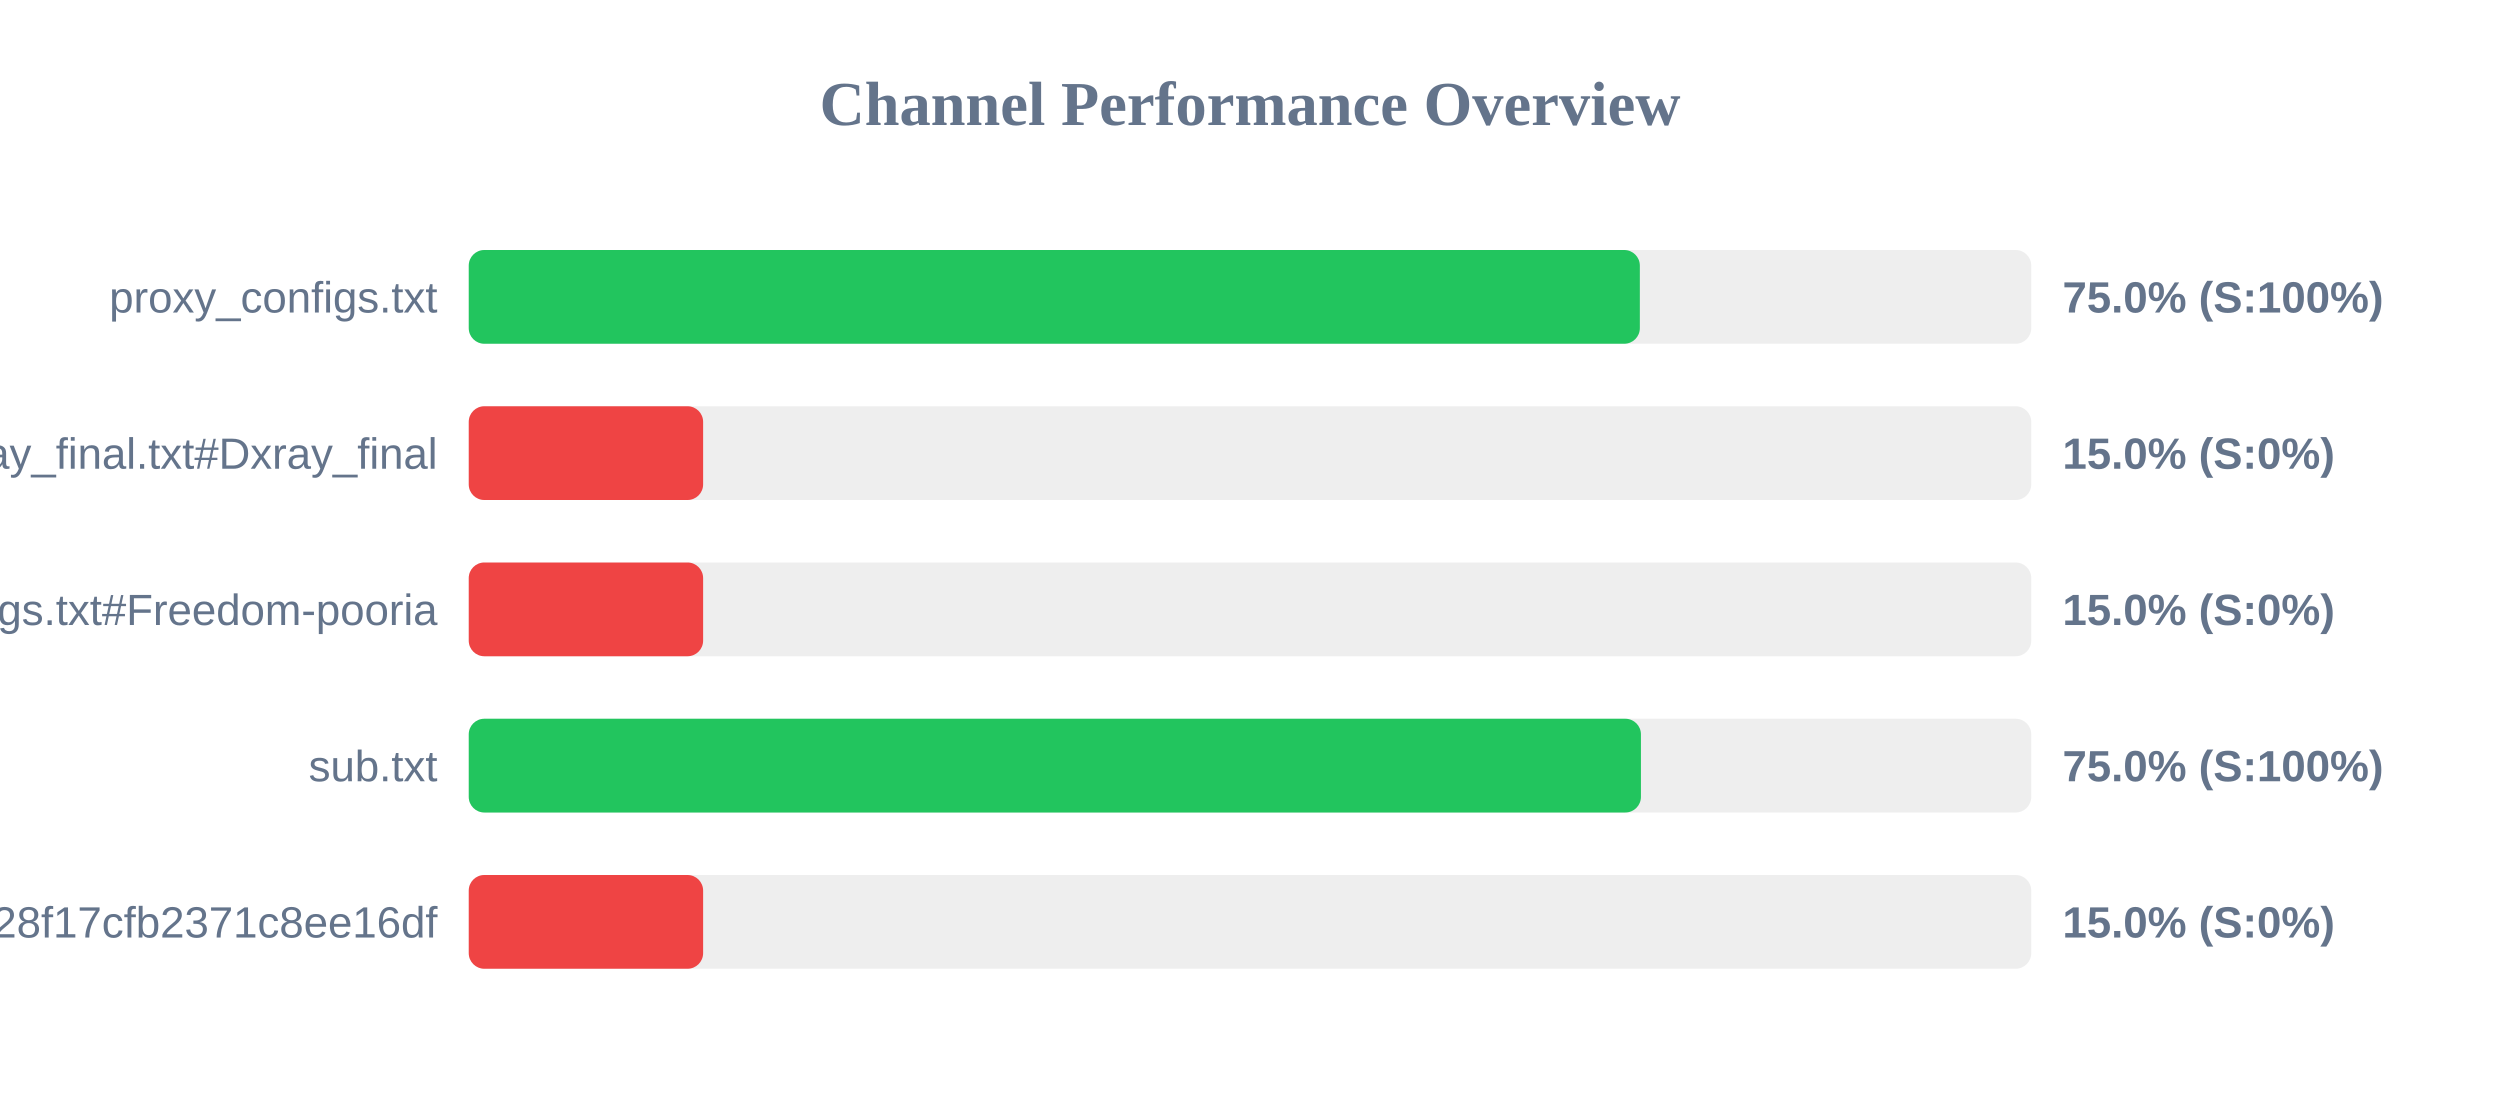
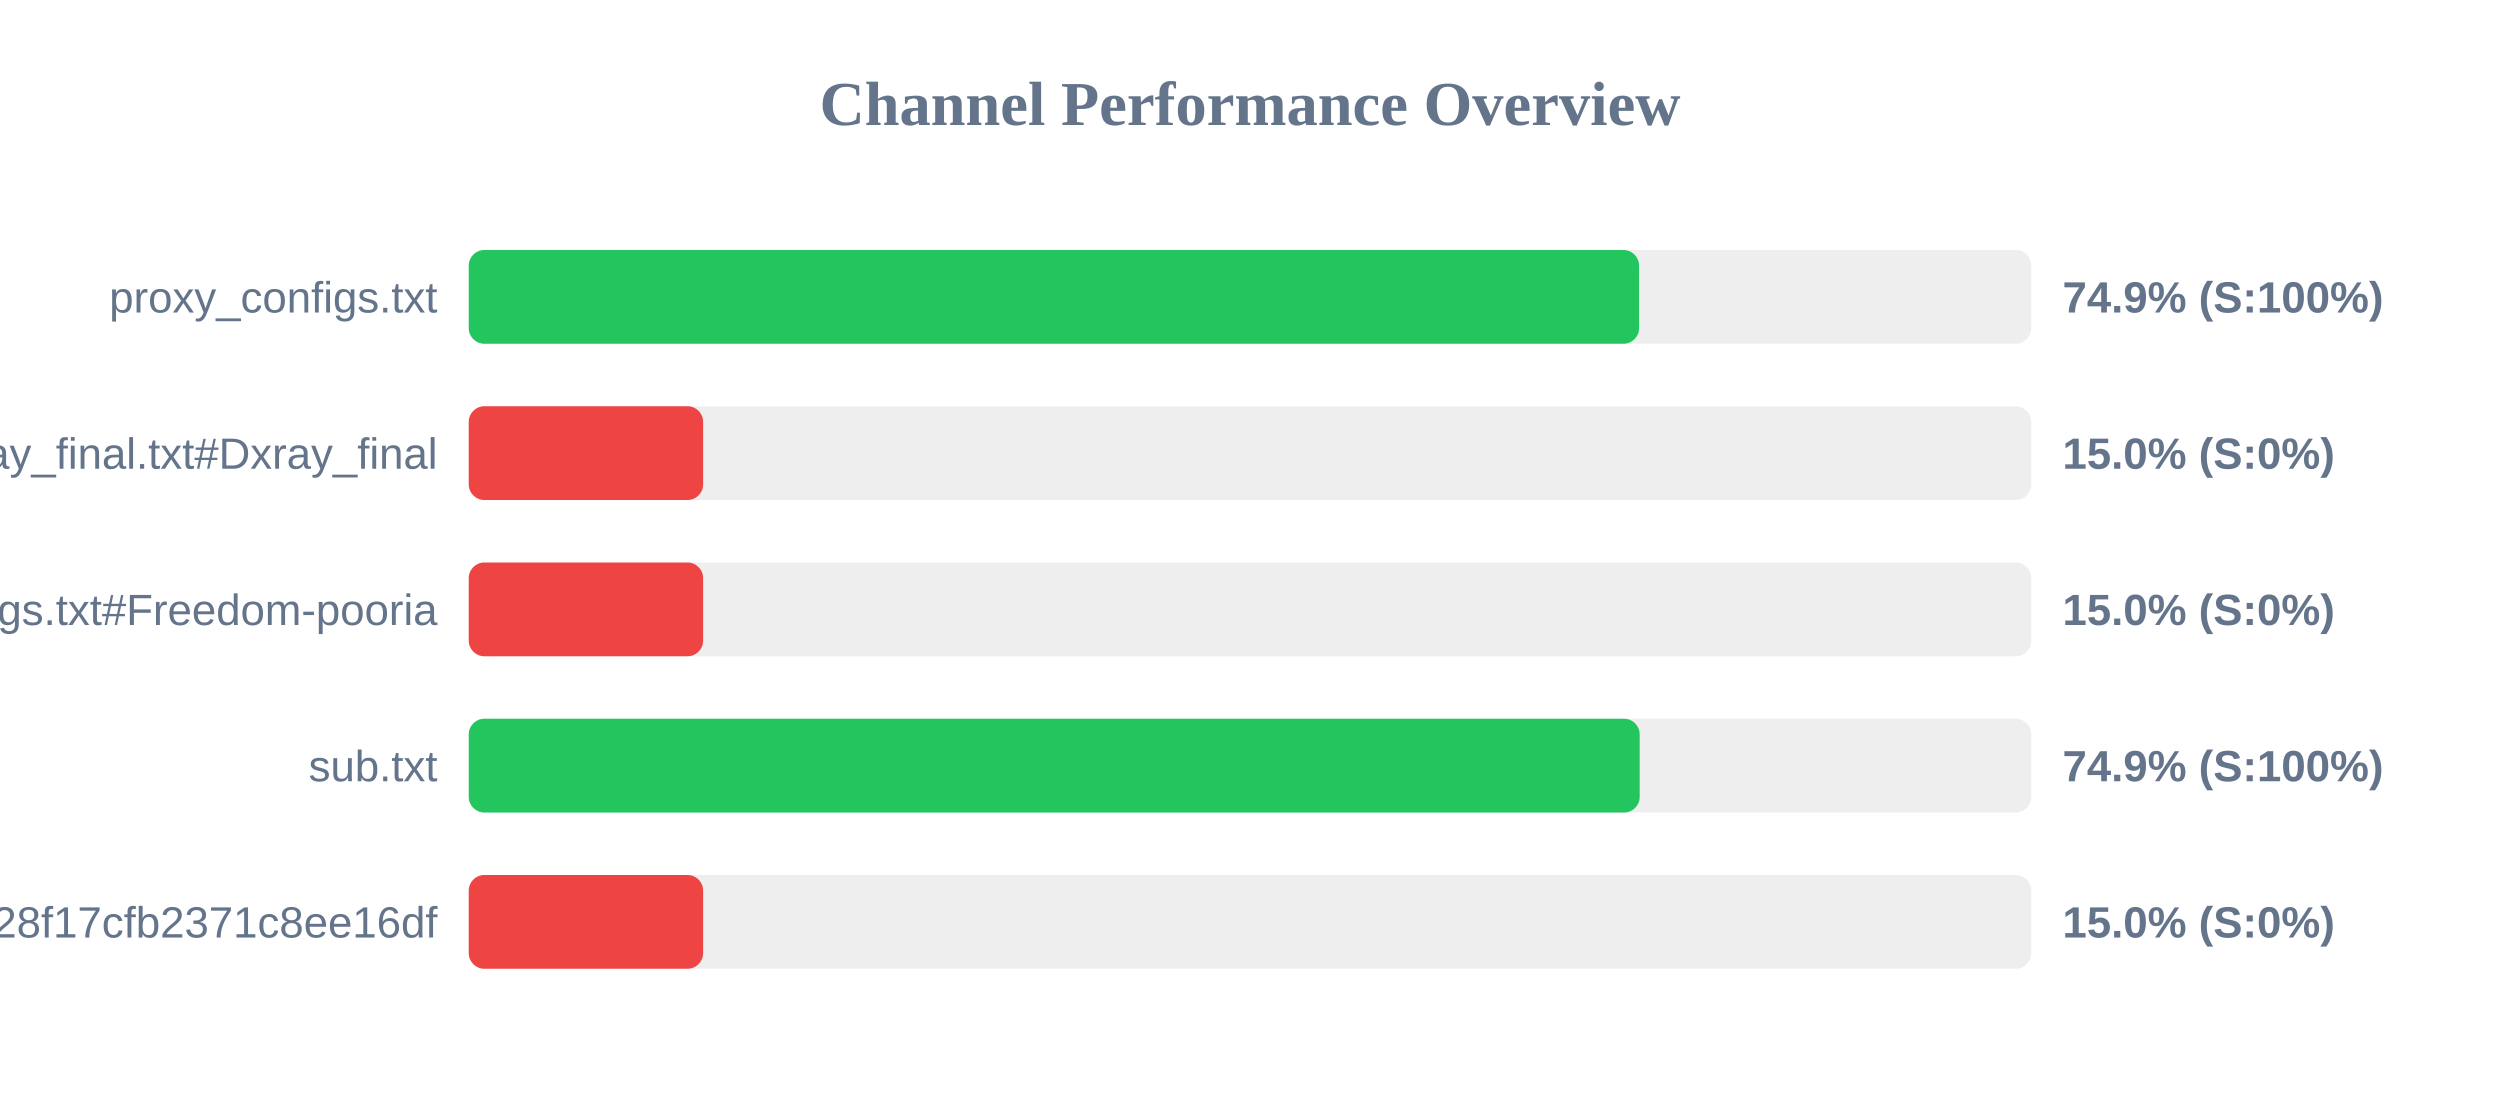
<svg xmlns="http://www.w3.org/2000/svg" width="800" height="350" version="1.1">
  <style>
        .row { font: 14px Arial; fill: #64748b; }
        .score { font: bold 14px Arial; fill: #64748b; }
    </style>
  <text x="400" y="40" text-anchor="middle" font-size="20px" font-weight="bold" fill="#64748b">Channel Performance Overview</text>
  <rect x="150" y="80" width="500" height="30" fill="#eee" rx="5" />
-   <rect x="150" y="80" width="374.75" height="30" fill="#22c55e" rx="5" />
+   <rect x="150" y="80" width="374.5" height="30" fill="#22c55e" rx="5" />
  <text x="140" y="100" text-anchor="end" class="row">proxy_configs.txt</text>
-   <text x="660" y="100" text-anchor="start" class="score">75.0% (S:100%)</text>
+   <text x="660" y="100" text-anchor="start" class="score">74.9% (S:100%)</text>
  <rect x="150" y="130" width="500" height="30" fill="#eee" rx="5" />
  <rect x="150" y="130" width="75.0" height="30" fill="#ef4444" rx="5" />
  <text x="140" y="150" text-anchor="end" class="row">xray_final.txt#Dxray_final</text>
  <text x="660" y="150" text-anchor="start" class="score">15.0% (S:0%)</text>
  <rect x="150" y="180" width="500" height="30" fill="#eee" rx="5" />
  <rect x="150" y="180" width="75.0" height="30" fill="#ef4444" rx="5" />
  <text x="140" y="200" text-anchor="end" class="row">v2ray_configs.txt#Freedom-pooria</text>
  <text x="660" y="200" text-anchor="start" class="score">15.0% (S:0%)</text>
  <rect x="150" y="230" width="500" height="30" fill="#eee" rx="5" />
-   <rect x="150" y="230" width="375.1" height="30" fill="#22c55e" rx="5" />
+   <rect x="150" y="230" width="374.7" height="30" fill="#22c55e" rx="5" />
  <text x="140" y="250" text-anchor="end" class="row">sub.txt</text>
-   <text x="660" y="250" text-anchor="start" class="score">75.0% (S:100%)</text>
+   <text x="660" y="250" text-anchor="start" class="score">74.9% (S:100%)</text>
  <rect x="150" y="280" width="500" height="30" fill="#eee" rx="5" />
  <rect x="150" y="280" width="75.0" height="30" fill="#ef4444" rx="5" />
  <text x="140" y="300" text-anchor="end" class="row">?token=fedfed7b41b828f17cfb2371c8ee16df</text>
  <text x="660" y="300" text-anchor="start" class="score">15.0% (S:0%)</text>
</svg>
